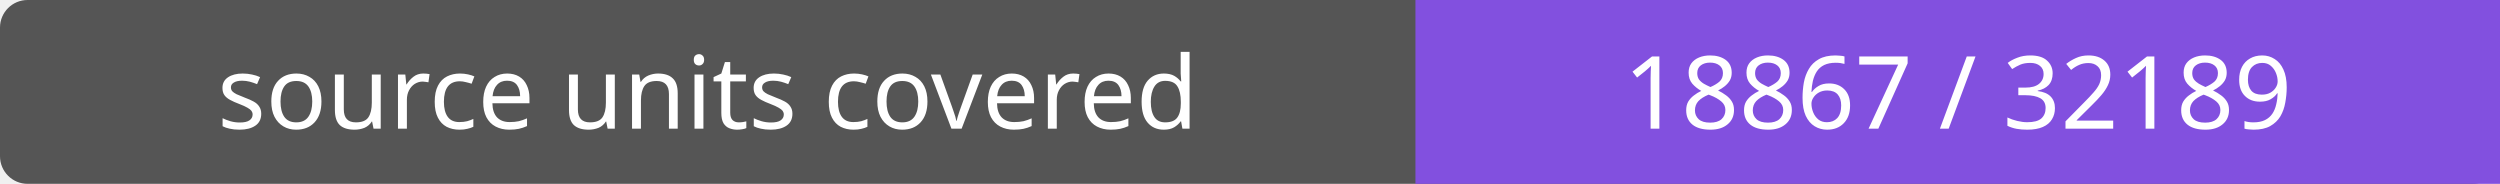
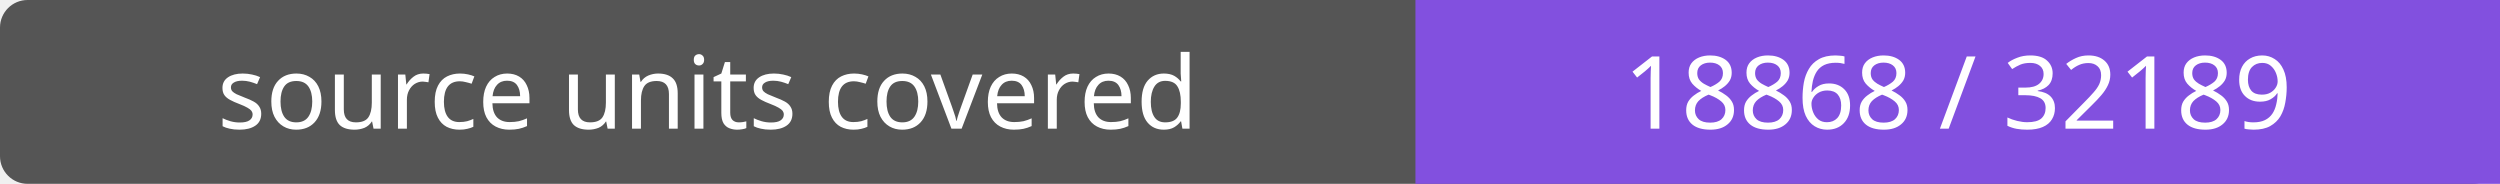
- <svg xmlns="http://www.w3.org/2000/svg" width="272" height="20" role="img" aria-label="source units covered: 18867 / 32189">
+ <svg xmlns="http://www.w3.org/2000/svg" width="272" height="20" role="img" aria-label="source units covered: 18868 / 32189">
  <rect width="272" height="20" rx="3" fill="#555" />
  <path fill="#8250df" d="M154 0h118v20H154z" />
  <g fill="#fff" text-anchor="middle" font-family="Verdana,sans-serif" font-size="11">
    <text x="77.0" y="14">source units covered</text>
-     <text x="213.0" y="14">18867 / 32189</text>
+     <text x="213.0" y="14">18868 / 32189</text>
  </g>
</svg>
